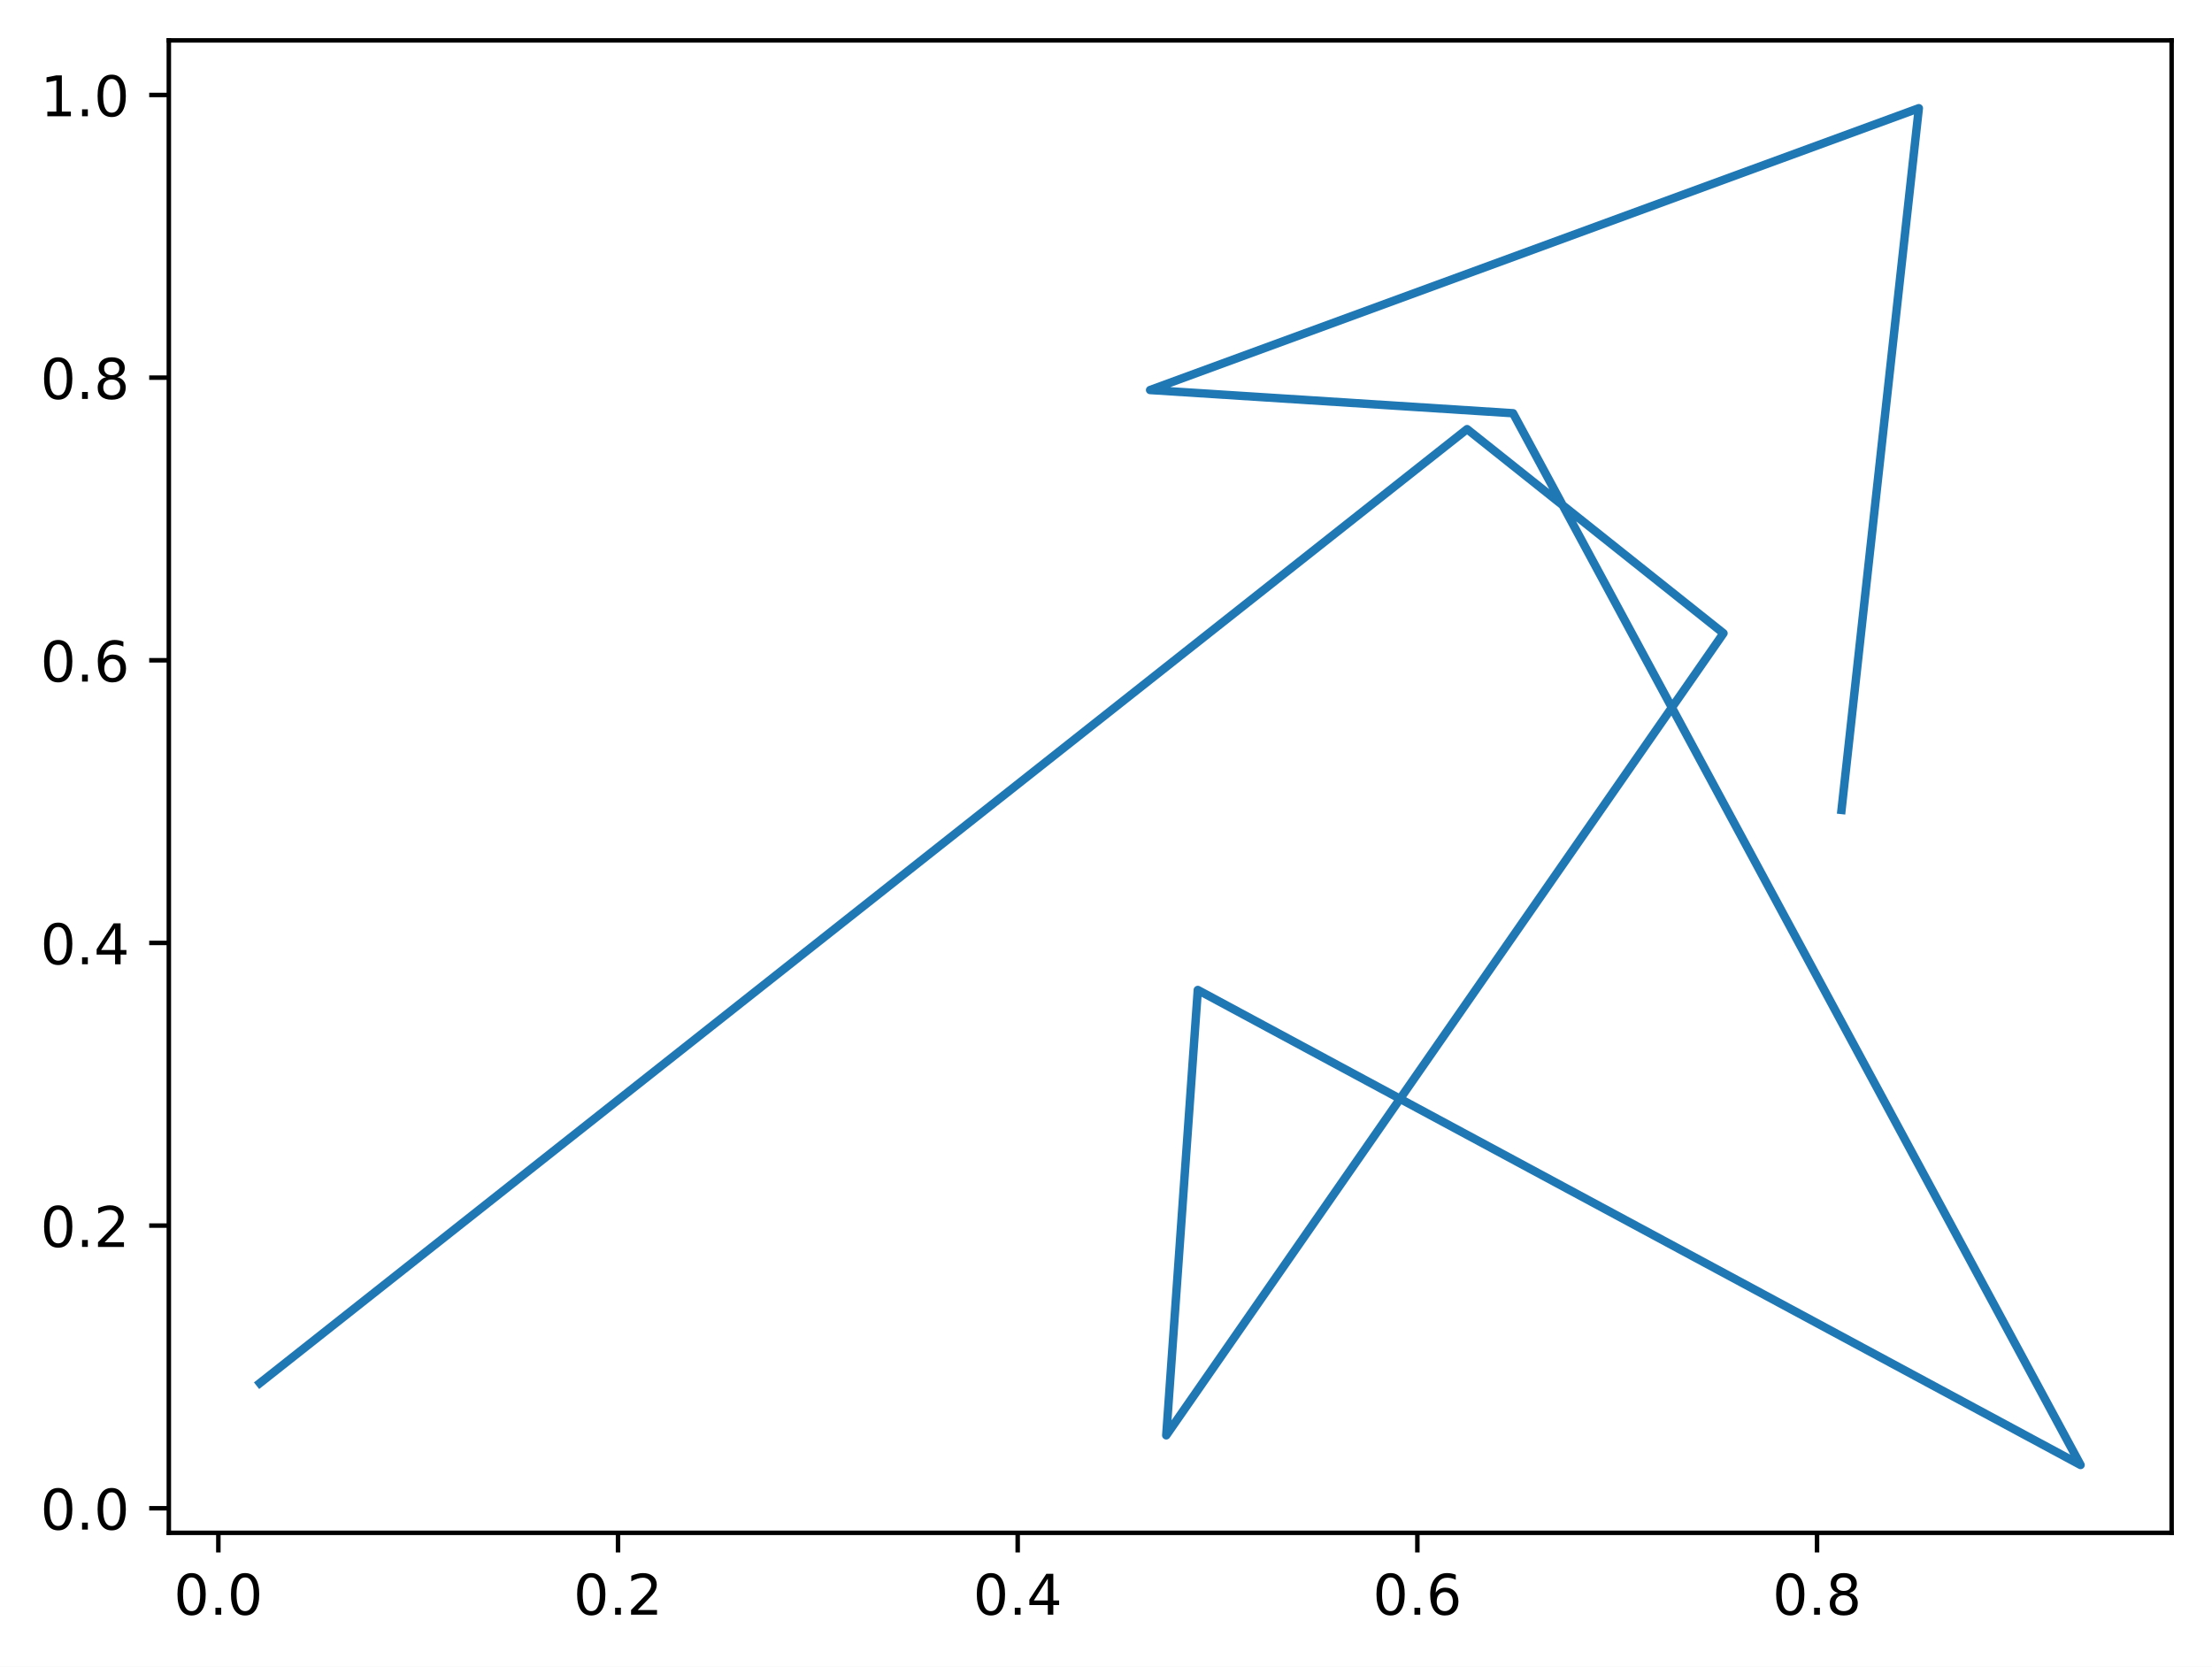
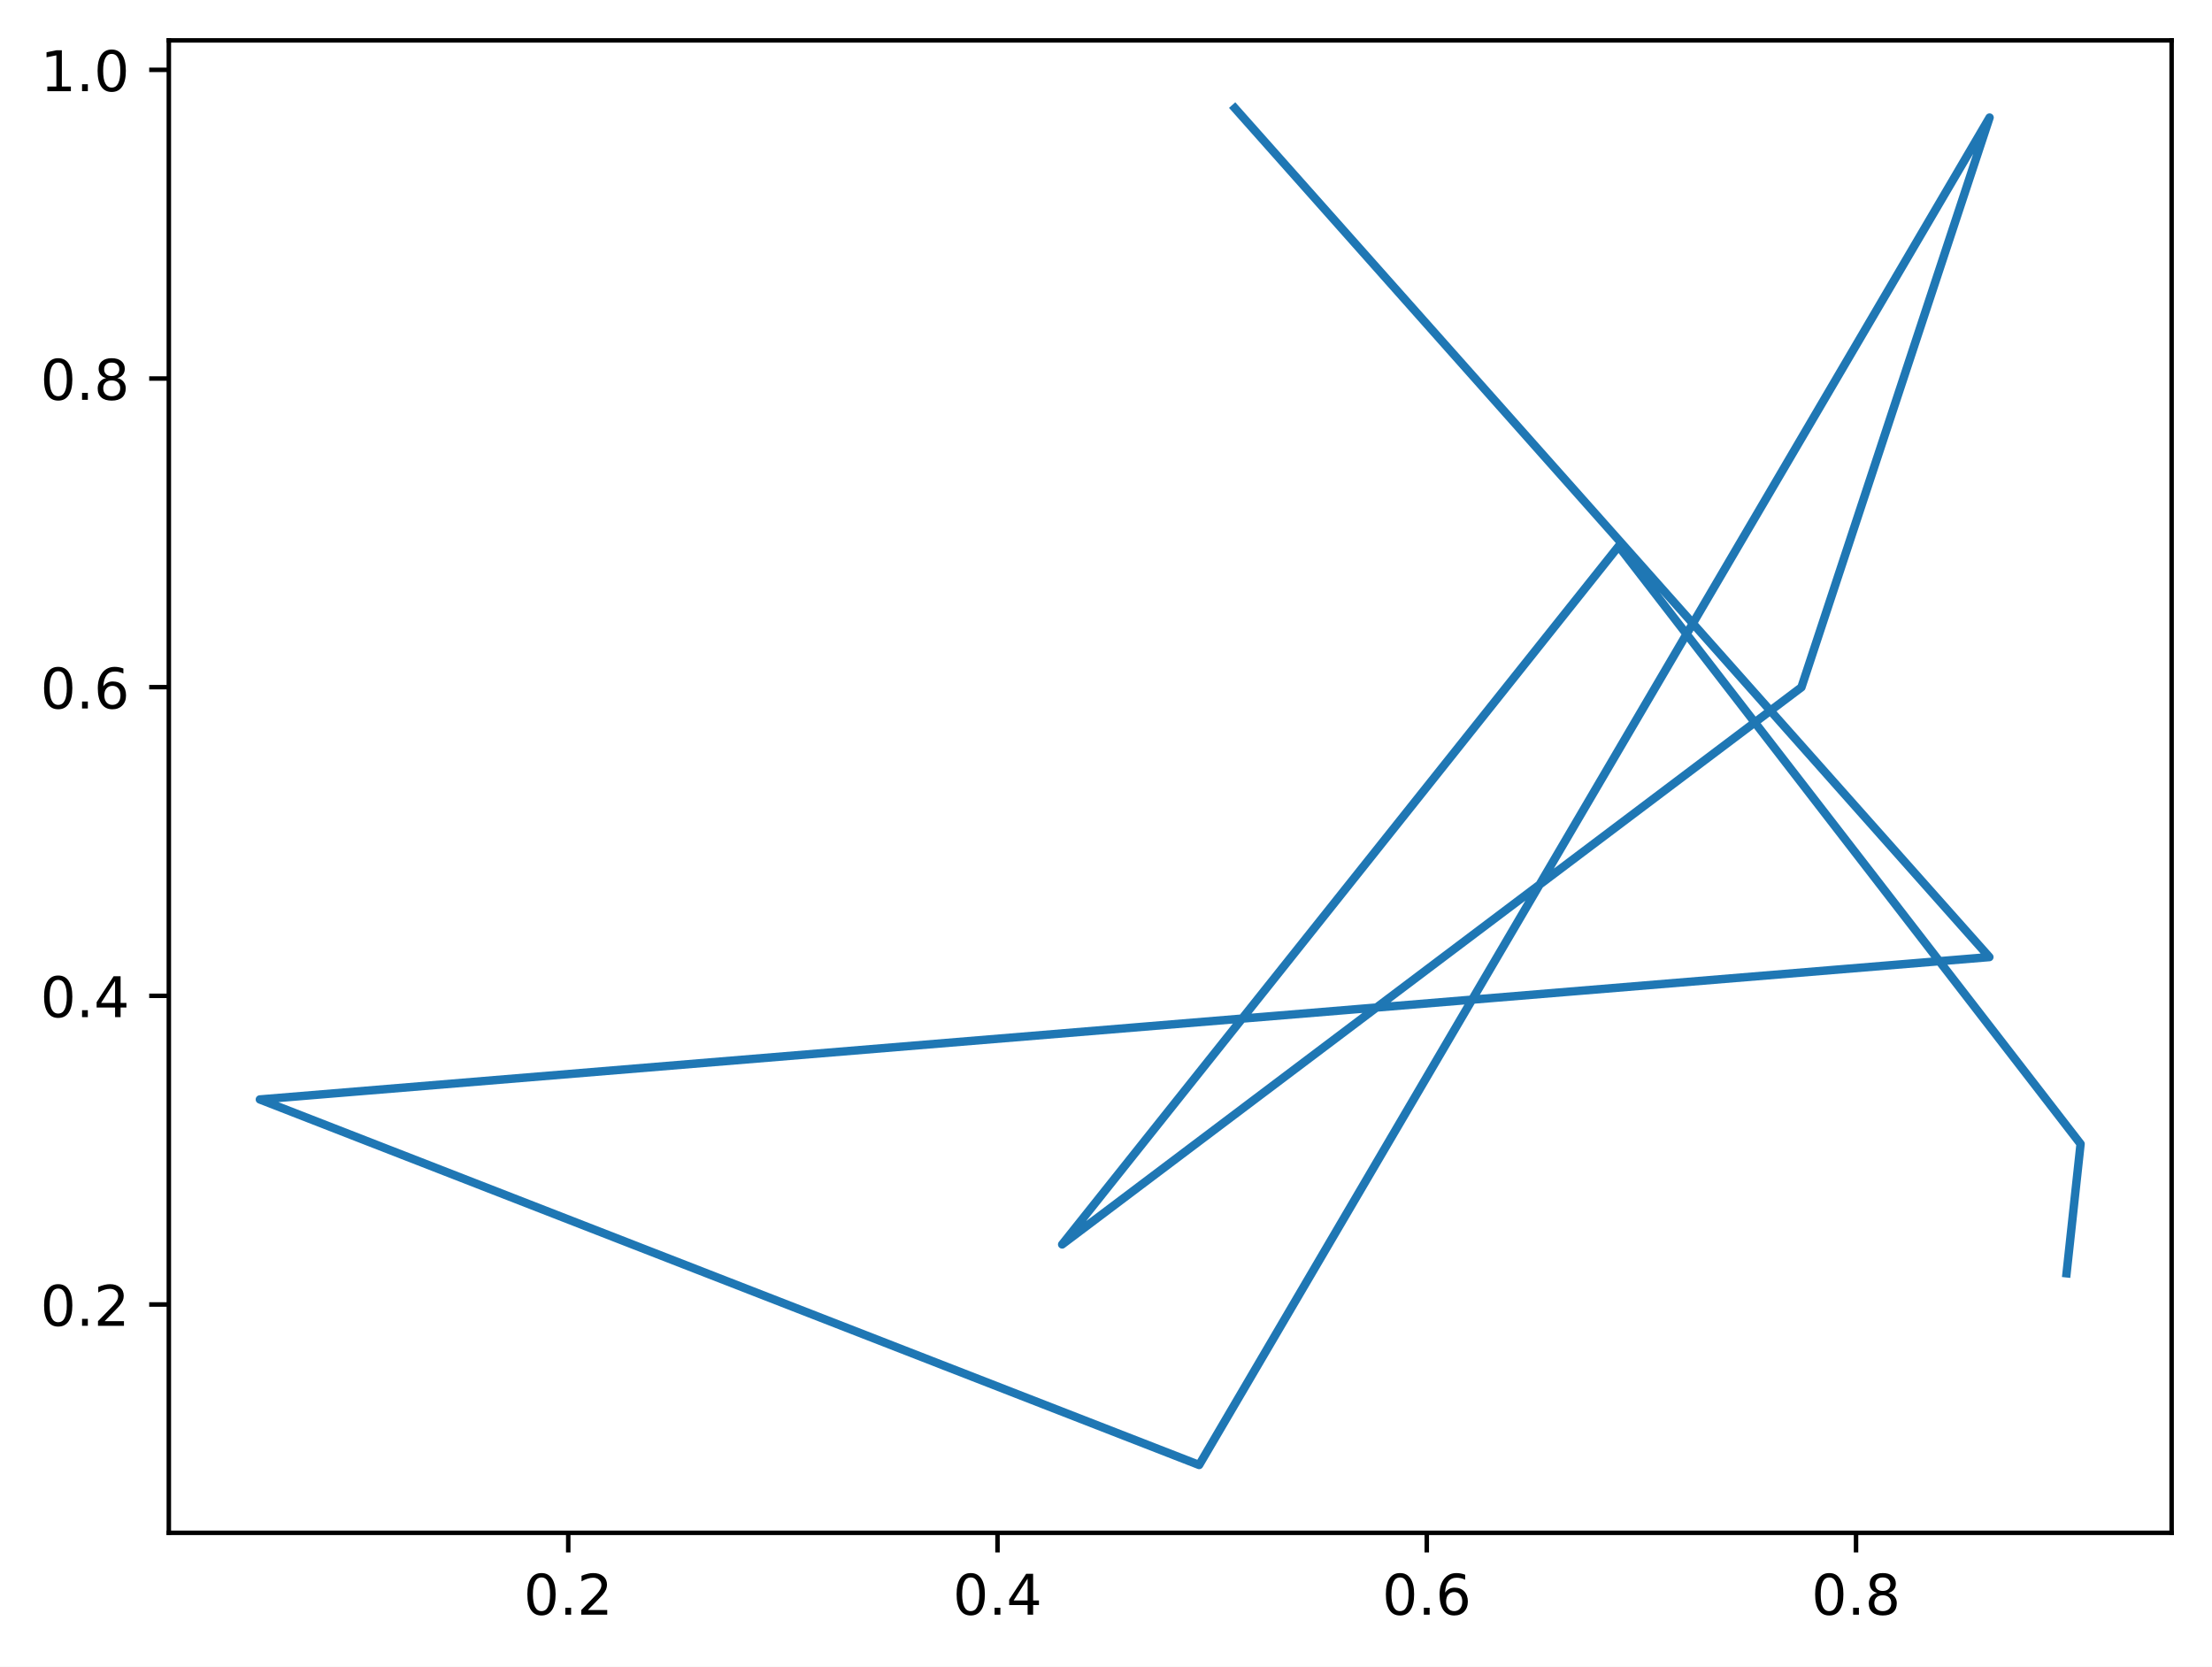
<svg xmlns="http://www.w3.org/2000/svg" xmlns:xlink="http://www.w3.org/1999/xlink" width="394.423pt" height="297.19pt" viewBox="0 0 394.423 297.19" version="1.1">
  <defs>
    <style type="text/css">*{stroke-linejoin: round; stroke-linecap: butt}</style>
  </defs>
  <g id="figure_1">
    <g id="patch_1">
      <path d="M 0 297.19  L 394.423 297.19  L 394.423 0  L 0 0  z " style="fill: #ffffff" />
    </g>
    <g id="axes_1">
      <g id="patch_2">
        <path d="M 30.103 273.312  L 387.223 273.312  L 387.223 7.2  L 30.103 7.2  z " style="fill: #ffffff" />
      </g>
      <g id="matplotlib.axis_1">
        <g id="xtick_1">
          <g id="line2d_1">
            <defs>
-               <path id="mb1d12c5431" d="M 0 0  L 0 3.5  " style="stroke: #000000; stroke-width: 0.8" />
+               <path id="mf1b954c07c" d="M 0 0  L 0 3.5  " style="stroke: #000000; stroke-width: 0.8" />
            </defs>
            <g>
-               <use xlink:href="#mb1d12c5431" x="38.934" y="273.312" style="stroke: #000000; stroke-width: 0.8" />
+               <use xlink:href="#mf1b954c07c" x="101.323" y="273.312" style="stroke: #000000; stroke-width: 0.8" />
            </g>
          </g>
          <g id="text_1">
-             <g transform="translate(30.98284 287.9104)scale(0.1 -0.1)">
+             <g transform="translate(93.37145 287.9104)scale(0.1 -0.1)">
              <defs>
                <path id="DejaVuSans-30" d="M 2034 4250  Q 1547 4250 1301 3770  Q 1056 3291 1056 2328  Q 1056 1369 1301 889  Q 1547 409 2034 409  Q 2525 409 2770 889  Q 3016 1369 3016 2328  Q 3016 3291 2770 3770  Q 2525 4250 2034 4250  z M 2034 4750  Q 2819 4750 3233 4129  Q 3647 3509 3647 2328  Q 3647 1150 3233 529  Q 2819 -91 2034 -91  Q 1250 -91 836 529  Q 422 1150 422 2328  Q 422 3509 836 4129  Q 1250 4750 2034 4750  z " transform="scale(0.015625)" />
                <path id="DejaVuSans-2e" d="M 684 794  L 1344 794  L 1344 0  L 684 0  L 684 794  z " transform="scale(0.015625)" />
-               </defs>
-               <use xlink:href="#DejaVuSans-30" />
-               <use xlink:href="#DejaVuSans-2e" x="63.623" />
-               <use xlink:href="#DejaVuSans-30" x="95.41" />
-             </g>
-           </g>
-         </g>
-         <g id="xtick_2">
-           <g id="line2d_2">
-             <g>
-               <use xlink:href="#mb1d12c5431" x="110.2" y="273.312" style="stroke: #000000; stroke-width: 0.8" />
-             </g>
-           </g>
-           <g id="text_2">
-             <g transform="translate(102.2482 287.9104)scale(0.1 -0.1)">
-               <defs>
                <path id="DejaVuSans-32" d="M 1228 531  L 3431 531  L 3431 0  L 469 0  L 469 531  Q 828 903 1448 1529  Q 2069 2156 2228 2338  Q 2531 2678 2651 2914  Q 2772 3150 2772 3378  Q 2772 3750 2511 3984  Q 2250 4219 1831 4219  Q 1534 4219 1204 4116  Q 875 4013 500 3803  L 500 4441  Q 881 4594 1212 4672  Q 1544 4750 1819 4750  Q 2544 4750 2975 4387  Q 3406 4025 3406 3419  Q 3406 3131 3298 2873  Q 3191 2616 2906 2266  Q 2828 2175 2409 1742  Q 1991 1309 1228 531  z " transform="scale(0.015625)" />
              </defs>
              <use xlink:href="#DejaVuSans-30" />
              <use xlink:href="#DejaVuSans-2e" x="63.623" />
              <use xlink:href="#DejaVuSans-32" x="95.41" />
            </g>
          </g>
        </g>
-         <g id="xtick_3">
-           <g id="line2d_3">
+         <g id="xtick_2">
+           <g id="line2d_2">
            <g>
-               <use xlink:href="#mb1d12c5431" x="181.465" y="273.312" style="stroke: #000000; stroke-width: 0.8" />
+               <use xlink:href="#mf1b954c07c" x="177.866" y="273.312" style="stroke: #000000; stroke-width: 0.8" />
            </g>
          </g>
-           <g id="text_3">
-             <g transform="translate(173.5135 287.9104)scale(0.1 -0.1)">
+           <g id="text_2">
+             <g transform="translate(169.914 287.9104)scale(0.1 -0.1)">
              <defs>
                <path id="DejaVuSans-34" d="M 2419 4116  L 825 1625  L 2419 1625  L 2419 4116  z M 2253 4666  L 3047 4666  L 3047 1625  L 3713 1625  L 3713 1100  L 3047 1100  L 3047 0  L 2419 0  L 2419 1100  L 313 1100  L 313 1709  L 2253 4666  z " transform="scale(0.015625)" />
              </defs>
              <use xlink:href="#DejaVuSans-30" />
              <use xlink:href="#DejaVuSans-2e" x="63.623" />
              <use xlink:href="#DejaVuSans-34" x="95.41" />
            </g>
          </g>
        </g>
-         <g id="xtick_4">
-           <g id="line2d_4">
+         <g id="xtick_3">
+           <g id="line2d_3">
            <g>
-               <use xlink:href="#mb1d12c5431" x="252.73" y="273.312" style="stroke: #000000; stroke-width: 0.8" />
+               <use xlink:href="#mf1b954c07c" x="254.408" y="273.312" style="stroke: #000000; stroke-width: 0.8" />
            </g>
          </g>
-           <g id="text_4">
-             <g transform="translate(244.7789 287.9104)scale(0.1 -0.1)">
+           <g id="text_3">
+             <g transform="translate(246.4565 287.9104)scale(0.1 -0.1)">
              <defs>
                <path id="DejaVuSans-36" d="M 2113 2584  Q 1688 2584 1439 2293  Q 1191 2003 1191 1497  Q 1191 994 1439 701  Q 1688 409 2113 409  Q 2538 409 2786 701  Q 3034 994 3034 1497  Q 3034 2003 2786 2293  Q 2538 2584 2113 2584  z M 3366 4563  L 3366 3988  Q 3128 4100 2886 4159  Q 2644 4219 2406 4219  Q 1781 4219 1451 3797  Q 1122 3375 1075 2522  Q 1259 2794 1537 2939  Q 1816 3084 2150 3084  Q 2853 3084 3261 2657  Q 3669 2231 3669 1497  Q 3669 778 3244 343  Q 2819 -91 2113 -91  Q 1303 -91 875 529  Q 447 1150 447 2328  Q 447 3434 972 4092  Q 1497 4750 2381 4750  Q 2619 4750 2861 4703  Q 3103 4656 3366 4563  z " transform="scale(0.015625)" />
              </defs>
              <use xlink:href="#DejaVuSans-30" />
              <use xlink:href="#DejaVuSans-2e" x="63.623" />
              <use xlink:href="#DejaVuSans-36" x="95.41" />
            </g>
          </g>
        </g>
-         <g id="xtick_5">
-           <g id="line2d_5">
+         <g id="xtick_4">
+           <g id="line2d_4">
            <g>
-               <use xlink:href="#mb1d12c5431" x="323.996" y="273.312" style="stroke: #000000; stroke-width: 0.8" />
+               <use xlink:href="#mf1b954c07c" x="330.951" y="273.312" style="stroke: #000000; stroke-width: 0.8" />
            </g>
          </g>
-           <g id="text_5">
-             <g transform="translate(316.0442 287.9104)scale(0.1 -0.1)">
+           <g id="text_4">
+             <g transform="translate(322.999 287.9104)scale(0.1 -0.1)">
              <defs>
                <path id="DejaVuSans-38" d="M 2034 2216  Q 1584 2216 1326 1975  Q 1069 1734 1069 1313  Q 1069 891 1326 650  Q 1584 409 2034 409  Q 2484 409 2743 651  Q 3003 894 3003 1313  Q 3003 1734 2745 1975  Q 2488 2216 2034 2216  z M 1403 2484  Q 997 2584 770 2862  Q 544 3141 544 3541  Q 544 4100 942 4425  Q 1341 4750 2034 4750  Q 2731 4750 3128 4425  Q 3525 4100 3525 3541  Q 3525 3141 3298 2862  Q 3072 2584 2669 2484  Q 3125 2378 3379 2068  Q 3634 1759 3634 1313  Q 3634 634 3220 271  Q 2806 -91 2034 -91  Q 1263 -91 848 271  Q 434 634 434 1313  Q 434 1759 690 2068  Q 947 2378 1403 2484  z M 1172 3481  Q 1172 3119 1398 2916  Q 1625 2713 2034 2713  Q 2441 2713 2670 2916  Q 2900 3119 2900 3481  Q 2900 3844 2670 4047  Q 2441 4250 2034 4250  Q 1625 4250 1398 4047  Q 1172 3844 1172 3481  z " transform="scale(0.015625)" />
              </defs>
              <use xlink:href="#DejaVuSans-30" />
              <use xlink:href="#DejaVuSans-2e" x="63.623" />
              <use xlink:href="#DejaVuSans-38" x="95.41" />
            </g>
          </g>
        </g>
      </g>
      <g id="matplotlib.axis_2">
        <g id="ytick_1">
-           <g id="line2d_6">
+           <g id="line2d_5">
            <defs>
-               <path id="mf1a65f9af6" d="M 0 0  L -3.5 0  " style="stroke: #000000; stroke-width: 0.8" />
+               <path id="md5260feff4" d="M 0 0  L -3.5 0  " style="stroke: #000000; stroke-width: 0.8" />
            </defs>
            <g>
-               <use xlink:href="#mf1a65f9af6" x="30.103" y="268.936" style="stroke: #000000; stroke-width: 0.8" />
+               <use xlink:href="#md5260feff4" x="30.103" y="232.599" style="stroke: #000000; stroke-width: 0.8" />
            </g>
          </g>
-           <g id="text_6">
-             <g transform="translate(7.2 272.7349)scale(0.1 -0.1)">
-               <use xlink:href="#DejaVuSans-30" />
-               <use xlink:href="#DejaVuSans-2e" x="63.623" />
-               <use xlink:href="#DejaVuSans-30" x="95.41" />
-             </g>
-           </g>
-         </g>
-         <g id="ytick_2">
-           <g id="line2d_7">
-             <g>
-               <use xlink:href="#mf1a65f9af6" x="30.103" y="218.535" style="stroke: #000000; stroke-width: 0.8" />
-             </g>
-           </g>
-           <g id="text_7">
-             <g transform="translate(7.2 222.3339)scale(0.1 -0.1)">
+           <g id="text_5">
+             <g transform="translate(7.2 236.3979)scale(0.1 -0.1)">
              <use xlink:href="#DejaVuSans-30" />
              <use xlink:href="#DejaVuSans-2e" x="63.623" />
              <use xlink:href="#DejaVuSans-32" x="95.41" />
            </g>
          </g>
        </g>
-         <g id="ytick_3">
-           <g id="line2d_8">
+         <g id="ytick_2">
+           <g id="line2d_6">
            <g>
-               <use xlink:href="#mf1a65f9af6" x="30.103" y="168.134" style="stroke: #000000; stroke-width: 0.8" />
+               <use xlink:href="#md5260feff4" x="30.103" y="177.563" style="stroke: #000000; stroke-width: 0.8" />
            </g>
          </g>
-           <g id="text_8">
-             <g transform="translate(7.2 171.9328)scale(0.1 -0.1)">
+           <g id="text_6">
+             <g transform="translate(7.2 181.3625)scale(0.1 -0.1)">
              <use xlink:href="#DejaVuSans-30" />
              <use xlink:href="#DejaVuSans-2e" x="63.623" />
              <use xlink:href="#DejaVuSans-34" x="95.41" />
            </g>
          </g>
        </g>
-         <g id="ytick_4">
-           <g id="line2d_9">
+         <g id="ytick_3">
+           <g id="line2d_7">
            <g>
-               <use xlink:href="#mf1a65f9af6" x="30.103" y="117.733" style="stroke: #000000; stroke-width: 0.8" />
+               <use xlink:href="#md5260feff4" x="30.103" y="122.528" style="stroke: #000000; stroke-width: 0.8" />
            </g>
          </g>
-           <g id="text_9">
-             <g transform="translate(7.2 121.5318)scale(0.1 -0.1)">
+           <g id="text_7">
+             <g transform="translate(7.2 126.327)scale(0.1 -0.1)">
              <use xlink:href="#DejaVuSans-30" />
              <use xlink:href="#DejaVuSans-2e" x="63.623" />
              <use xlink:href="#DejaVuSans-36" x="95.41" />
            </g>
          </g>
        </g>
-         <g id="ytick_5">
-           <g id="line2d_10">
+         <g id="ytick_4">
+           <g id="line2d_8">
            <g>
-               <use xlink:href="#mf1a65f9af6" x="30.103" y="67.332" style="stroke: #000000; stroke-width: 0.8" />
+               <use xlink:href="#md5260feff4" x="30.103" y="67.492" style="stroke: #000000; stroke-width: 0.8" />
            </g>
          </g>
-           <g id="text_10">
-             <g transform="translate(7.2 71.13072)scale(0.1 -0.1)">
+           <g id="text_8">
+             <g transform="translate(7.2 71.29159)scale(0.1 -0.1)">
              <use xlink:href="#DejaVuSans-30" />
              <use xlink:href="#DejaVuSans-2e" x="63.623" />
              <use xlink:href="#DejaVuSans-38" x="95.41" />
            </g>
          </g>
        </g>
-         <g id="ytick_6">
-           <g id="line2d_11">
+         <g id="ytick_5">
+           <g id="line2d_9">
            <g>
-               <use xlink:href="#mf1a65f9af6" x="30.103" y="16.93" style="stroke: #000000; stroke-width: 0.8" />
+               <use xlink:href="#md5260feff4" x="30.103" y="12.457" style="stroke: #000000; stroke-width: 0.8" />
            </g>
          </g>
-           <g id="text_11">
-             <g transform="translate(7.2 20.72967)scale(0.1 -0.1)">
+           <g id="text_9">
+             <g transform="translate(7.2 16.25614)scale(0.1 -0.1)">
              <defs>
                <path id="DejaVuSans-31" d="M 794 531  L 1825 531  L 1825 4091  L 703 3866  L 703 4441  L 1819 4666  L 2450 4666  L 2450 531  L 3481 531  L 3481 0  L 794 0  L 794 531  z " transform="scale(0.015625)" />
              </defs>
              <use xlink:href="#DejaVuSans-31" />
              <use xlink:href="#DejaVuSans-2e" x="63.623" />
              <use xlink:href="#DejaVuSans-30" x="95.41" />
            </g>
          </g>
        </g>
      </g>
-       <g id="line2d_12">
-         <path d="M 46.336 246.618  L 261.597 76.517  L 307.316 112.916  L 207.955 255.927  L 213.58 176.519  L 370.99 261.216  L 269.792 73.681  L 205.076 69.543  L 342.149 19.296  L 328.362 144.419  " clip-path="url(#pf6108a0a0d)" style="fill: none; stroke: #1f77b4; stroke-width: 1.5; stroke-linecap: square" />
+       <g id="line2d_10">
+         <path d="M 368.491 227.036  L 370.99 203.968  L 288.617 97.395  L 189.395 221.892  L 321.213 122.549  L 354.762 20.964  L 213.819 261.216  L 46.336 196.04  L 354.726 170.654  L 220.204 19.296  " clip-path="url(#pa3f3b61212)" style="fill: none; stroke: #1f77b4; stroke-width: 1.5; stroke-linecap: square" />
      </g>
      <g id="patch_3">
        <path d="M 30.103 273.312  L 30.103 7.2  " style="fill: none; stroke: #000000; stroke-width: 0.8; stroke-linejoin: miter; stroke-linecap: square" />
      </g>
      <g id="patch_4">
        <path d="M 387.223 273.312  L 387.223 7.2  " style="fill: none; stroke: #000000; stroke-width: 0.8; stroke-linejoin: miter; stroke-linecap: square" />
      </g>
      <g id="patch_5">
        <path d="M 30.103 273.312  L 387.223 273.312  " style="fill: none; stroke: #000000; stroke-width: 0.8; stroke-linejoin: miter; stroke-linecap: square" />
      </g>
      <g id="patch_6">
        <path d="M 30.103 7.2  L 387.223 7.2  " style="fill: none; stroke: #000000; stroke-width: 0.8; stroke-linejoin: miter; stroke-linecap: square" />
      </g>
    </g>
  </g>
  <defs>
-     <clipPath id="pf6108a0a0d">
+     <clipPath id="pa3f3b61212">
      <rect x="30.103" y="7.2" width="357.12" height="266.112" />
    </clipPath>
  </defs>
</svg>
